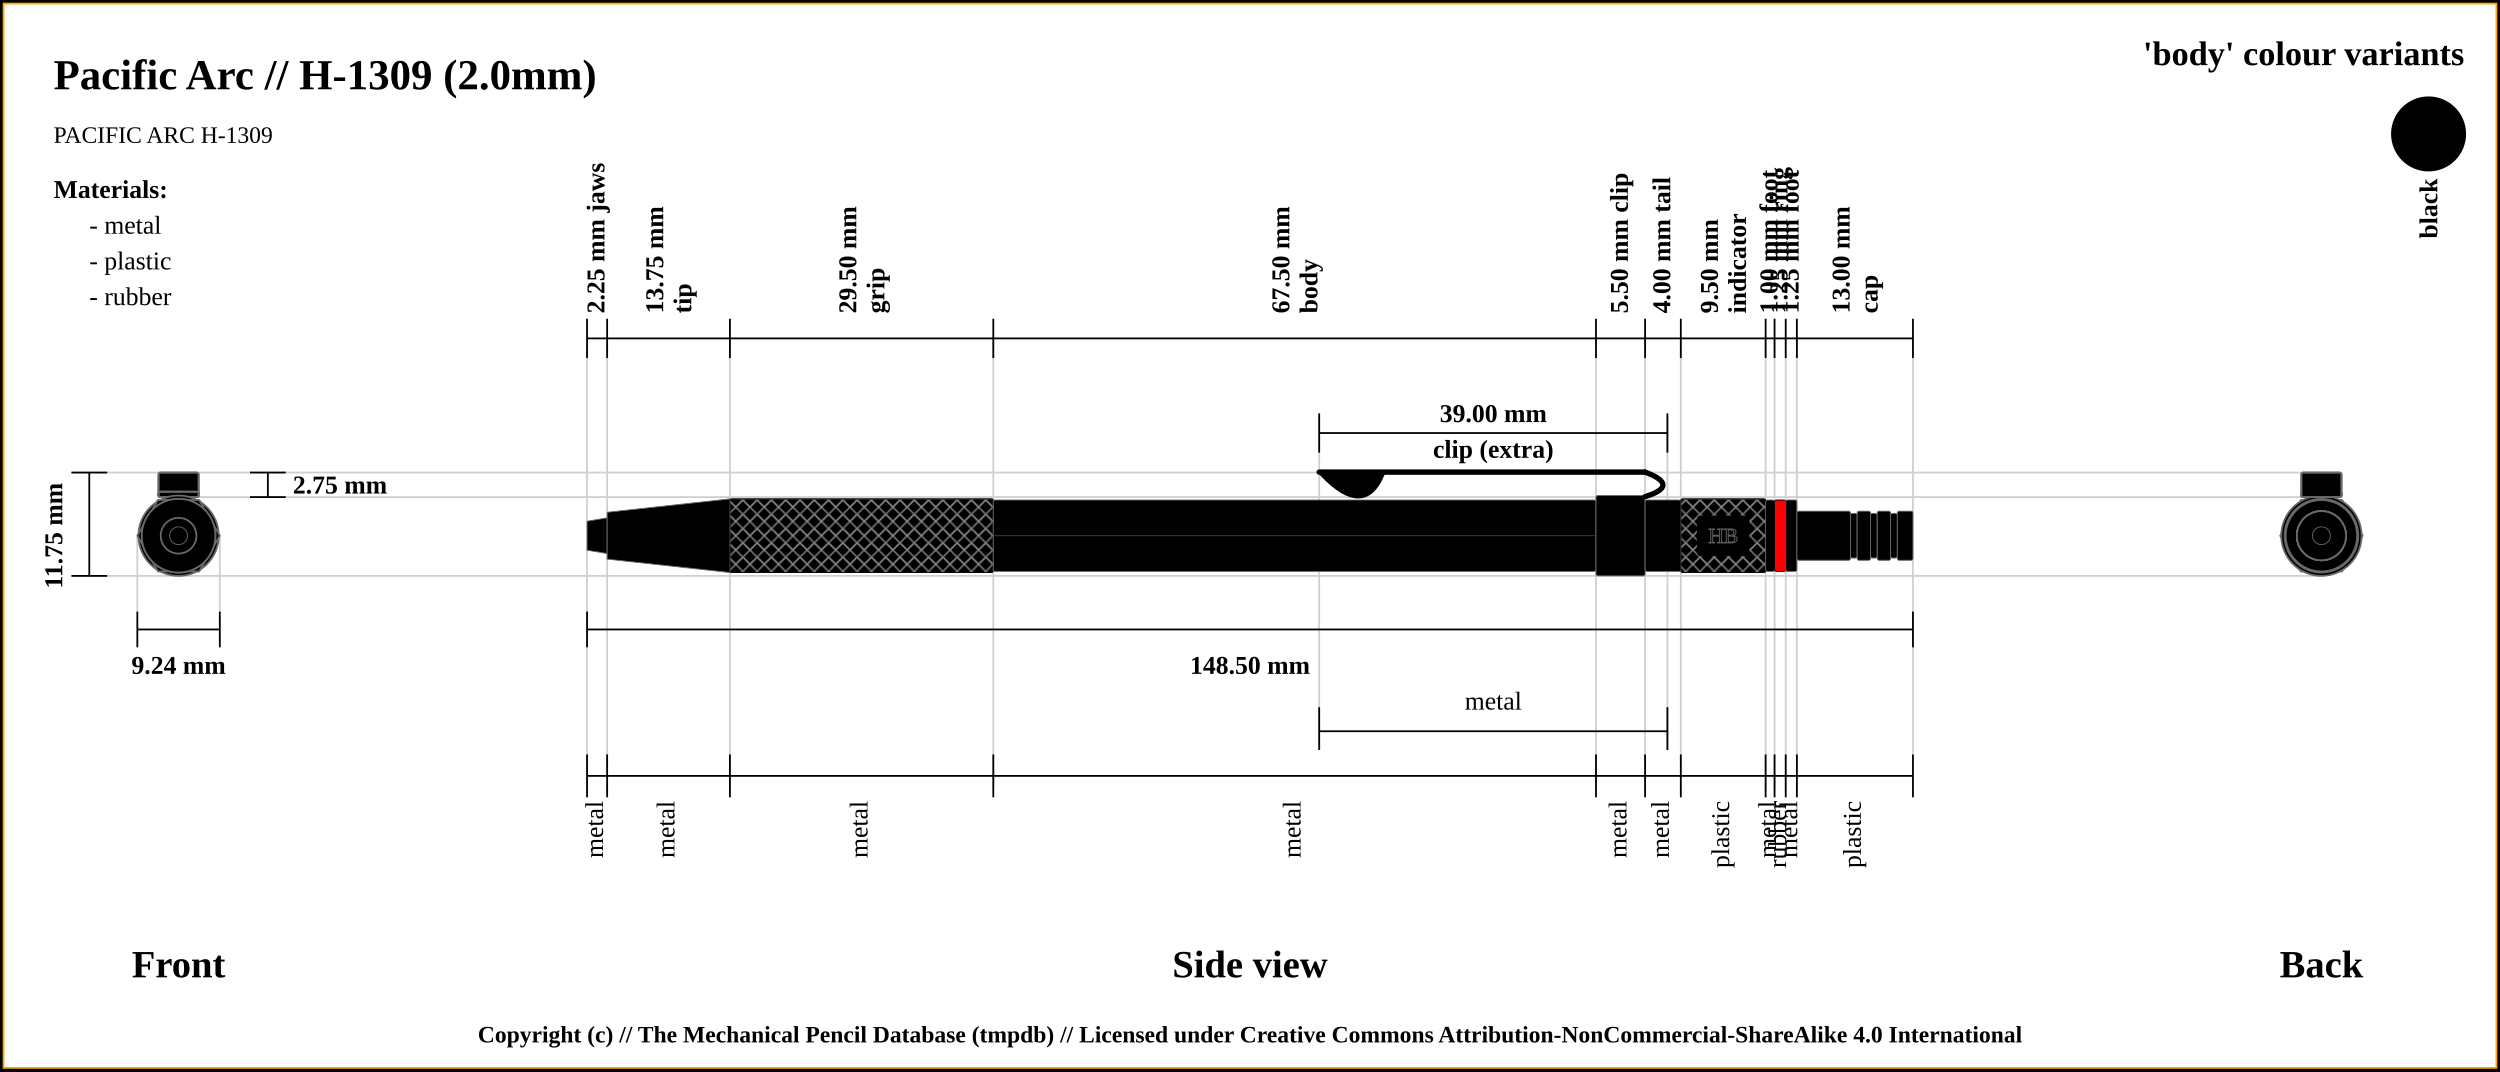
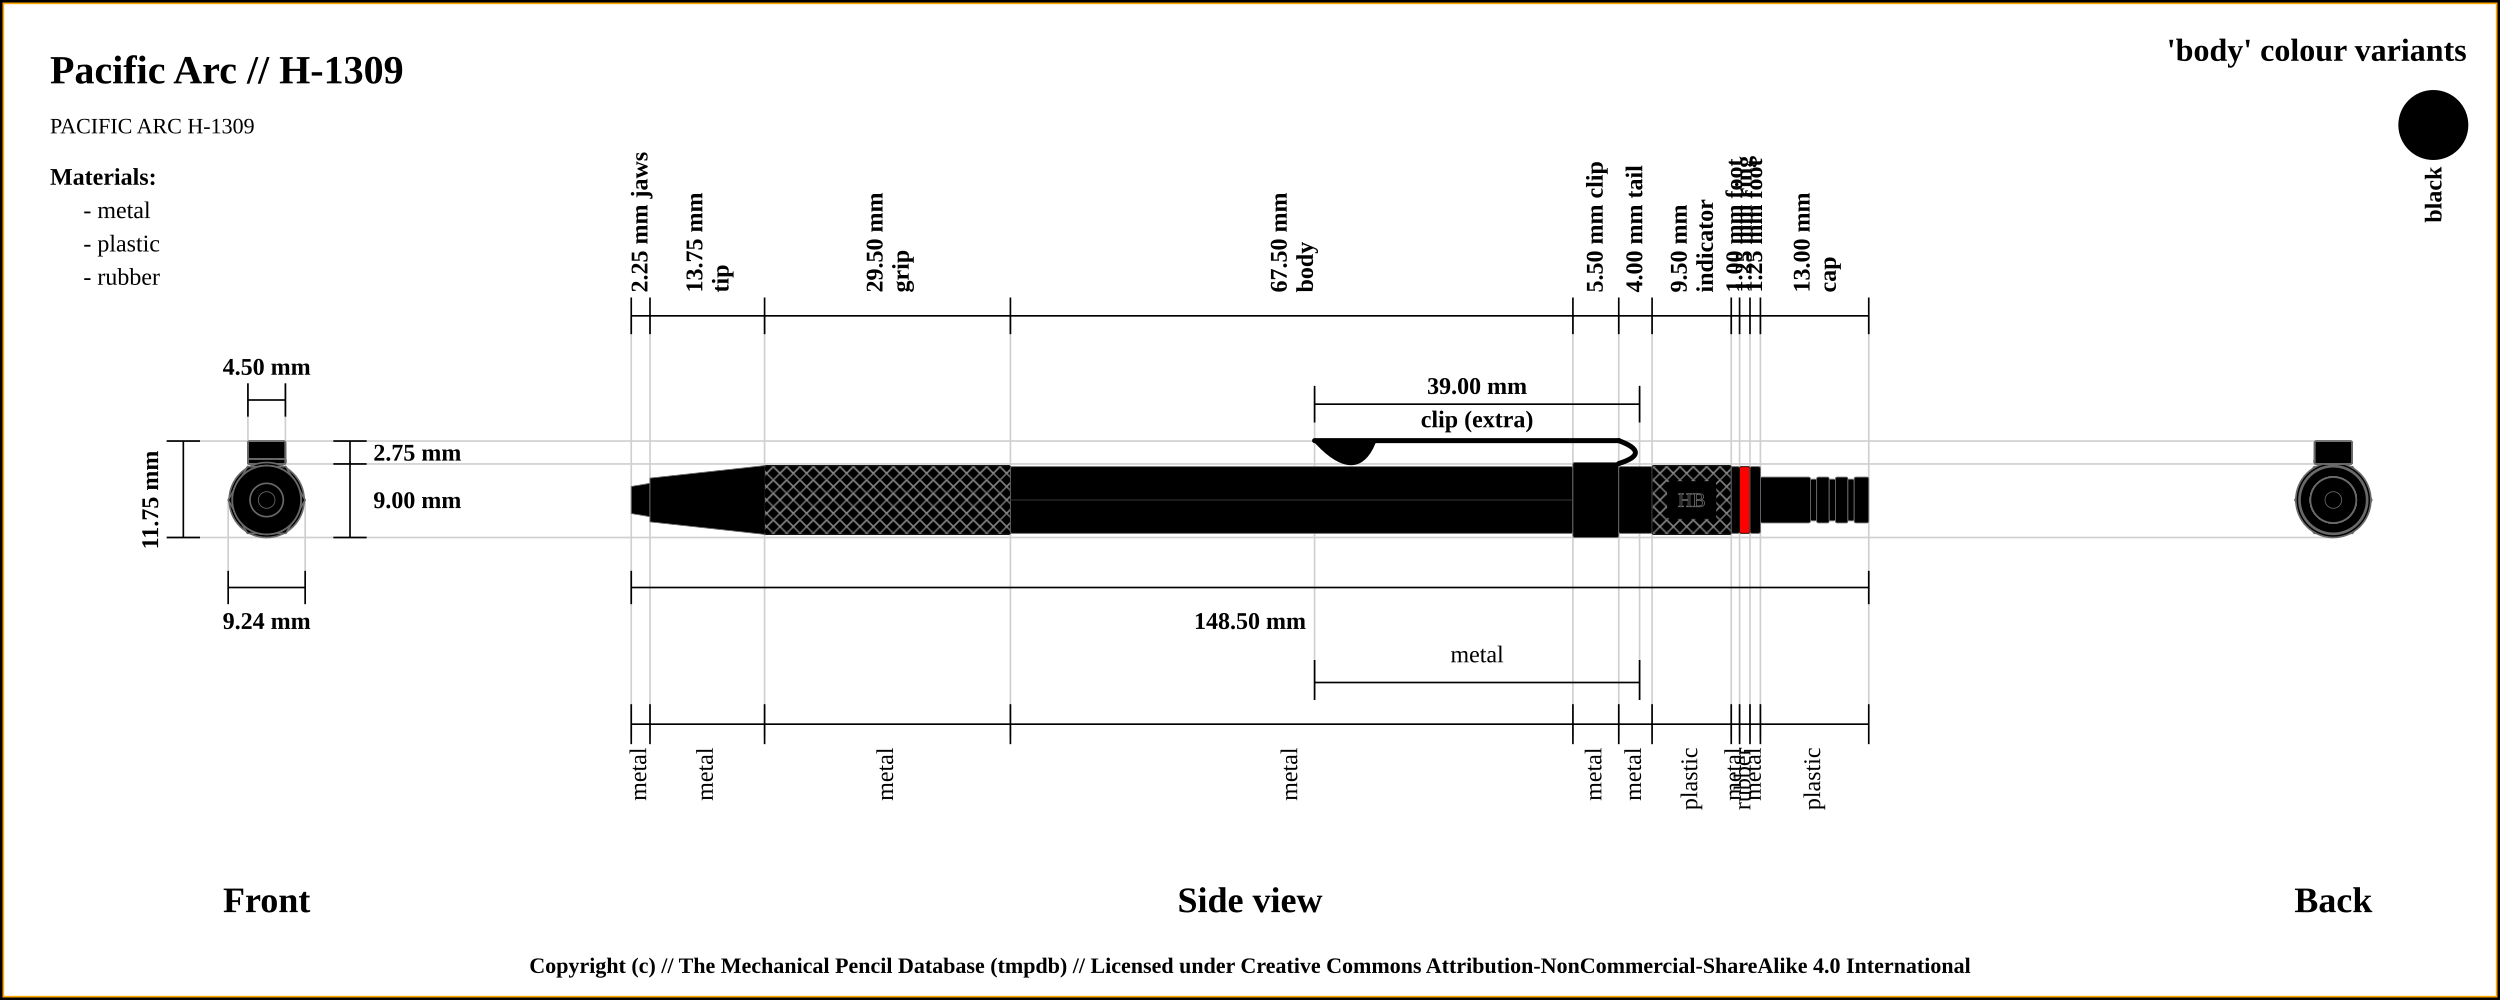
- <svg xmlns="http://www.w3.org/2000/svg" width="1400" height="600">
+ <svg xmlns="http://www.w3.org/2000/svg" width="1500" height="600">
  <pattern id="diagonalHatch" patternUnits="userSpaceOnUse" width="8" height="8">
    <rect width="6" height="6" fill="none" />
    <path stroke="dimgray" stroke-linecap="round" stroke-width="1" d="M 4,4 L 8,8" />
    <path stroke="dimgray" stroke-linecap="round" stroke-width="1" d="M 4,4 L 0,8" />
    <path stroke="gray" stroke-linecap="round" stroke-width="1" d="M 4,4 L 8,0" />
    <path stroke="gray" stroke-linecap="round" stroke-width="1" d="M 4,4 L 0,0" />
  </pattern>
-   <rect x="0" y="0" width="1400" height="600" fill="white" stroke="black" stroke-width="4" />
-   <rect x="2" y="2" width="1396" height="596" fill="white" stroke="orange" stroke-width="1" />
-   <text x="30" y="50" font-size="2.0em" font-weight="bold"> Pacific Arc // H-1309 (2.0mm)</text>
+   <rect x="0" y="0" width="1500" height="600" fill="white" stroke="black" stroke-width="4" />
+   <rect x="2" y="2" width="1496" height="596" fill="white" stroke="orange" stroke-width="1" />
+   <text x="30" y="50" font-size="2.0em" font-weight="bold"> Pacific Arc // H-1309 </text>
  <text x="30" y="80" font-size="1.1em"> PACIFIC ARC H-1309</text>
-   <line x1="40" y1="264.625" x2="1300" y2="264.625" stroke="#cfcfcf" stroke-width="1" />
-   <line x1="100" y1="278.375" x2="1300" y2="278.375" stroke="#cfcfcf" stroke-width="1" />
-   <line x1="1300" y1="277.5" x2="1300" y2="277.5" stroke="#cfcfcf" stroke-width="1" />
-   <line x1="40" y1="322.5" x2="1300" y2="322.5" stroke="#cfcfcf" stroke-width="1" />
-   <line x1="76.906" y1="342.5" x2="76.906" y2="300" stroke="#cfcfcf" stroke-width="1" />
-   <line x1="123.094" y1="342.5" x2="123.094" y2="300" stroke="#cfcfcf" stroke-width="1" />
-   <line x1="328.75" y1="189.5" x2="328.75" y2="442.5" stroke="#cfcfcf" stroke-width="1" />
-   <line x1="340" y1="189.5" x2="340" y2="442.5" stroke="#cfcfcf" stroke-width="1" />
-   <line x1="408.75" y1="189.5" x2="408.75" y2="442.5" stroke="#cfcfcf" stroke-width="1" />
-   <line x1="556.25" y1="189.5" x2="556.25" y2="442.5" stroke="#cfcfcf" stroke-width="1" />
-   <line x1="893.75" y1="189.5" x2="893.75" y2="442.5" stroke="#cfcfcf" stroke-width="1" />
-   <line x1="738.75" y1="233.5" x2="738.75" y2="420" stroke="#cfcfcf" stroke-width="1" />
-   <line x1="933.75" y1="233.5" x2="933.75" y2="420" stroke="#cfcfcf" stroke-width="1" />
-   <line x1="921.25" y1="189.5" x2="921.25" y2="442.5" stroke="#cfcfcf" stroke-width="1" />
-   <line x1="941.25" y1="189.5" x2="941.25" y2="442.5" stroke="#cfcfcf" stroke-width="1" />
-   <line x1="988.75" y1="189.5" x2="988.75" y2="442.5" stroke="#cfcfcf" stroke-width="1" />
-   <line x1="993.75" y1="189.5" x2="993.75" y2="442.5" stroke="#cfcfcf" stroke-width="1" />
-   <line x1="1000" y1="189.5" x2="1000" y2="442.5" stroke="#cfcfcf" stroke-width="1" />
-   <line x1="1006.25" y1="189.5" x2="1006.25" y2="442.5" stroke="#cfcfcf" stroke-width="1" />
-   <line x1="1071.25" y1="189.5" x2="1071.25" y2="422.5" stroke="#cfcfcf" stroke-width="1" />
-   <line x1="40" y1="264.625" x2="60" y2="264.625" stroke="black" stroke-width="1" />
-   <line x1="40" y1="322.5" x2="60" y2="322.5" stroke="black" stroke-width="1" />
-   <line x1="50" y1="264.625" x2="50" y2="322.5" stroke="black" stroke-width="1" />
-   <line x1="140" y1="264.625" x2="160" y2="264.625" stroke="black" stroke-width="1" />
-   <line x1="140" y1="278.375" x2="160" y2="278.375" stroke="black" stroke-width="1" />
-   <line x1="150" y1="264.625" x2="150" y2="278.375" stroke="black" stroke-width="1" />
-   <text x="164" y="271.5" font-size="1.2em" font-weight="bold" text-anchor="start" dominant-baseline="central">2.75 mm</text>
-   <text x="30" y="300" transform="rotate(-90, 30, 300)" font-size="1.2em" font-weight="bold" text-anchor="middle" dominant-baseline="central">11.75 mm</text>
-   <text x="100" y="540" font-size="1.8em" font-weight="bold" text-anchor="middle" dominant-baseline="central">Front</text>
-   <line x1="76.906" y1="352.5" x2="123.094" y2="352.5" stroke="black" stroke-width="1" />
-   <line x1="76.906" y1="342.5" x2="76.906" y2="362.5" stroke="black" stroke-width="1" />
-   <line x1="123.094" y1="342.5" x2="123.094" y2="362.5" stroke="black" stroke-width="1" />
-   <text x="100" y="372.5" font-size="1.2em" font-weight="bold" text-anchor="middle" dominant-baseline="central">9.24 mm</text>
-   <line x1="328.75" y1="200.5" x2="328.75" y2="178.5" stroke="black" stroke-width="1" />
-   <text x="334.375" y="175.5" transform="rotate(-90, 334.375, 175.5)" font-size="1.2em" font-weight="bold" dominant-baseline="middle">2.25 mm jaws</text>
-   <line x1="340" y1="200.5" x2="340" y2="178.5" stroke="black" stroke-width="1" />
-   <text x="371.375" y="175.5" transform="rotate(-90, 371.375, 175.5)" font-size="1.2em" font-weight="bold" dominant-baseline="auto">13.75 mm</text>
-   <text x="377.375" y="175.5" transform="rotate(-90, 377.375, 175.5)" font-size="1.2em" font-weight="bold" dominant-baseline="hanging">tip</text>
-   <line x1="408.75" y1="200.5" x2="408.75" y2="178.5" stroke="black" stroke-width="1" />
-   <text x="479.5" y="175.5" transform="rotate(-90, 479.5, 175.5)" font-size="1.2em" font-weight="bold" dominant-baseline="auto">29.50 mm</text>
-   <text x="485.5" y="175.5" transform="rotate(-90, 485.5, 175.5)" font-size="1.2em" font-weight="bold" dominant-baseline="hanging">grip</text>
-   <line x1="556.25" y1="200.5" x2="556.25" y2="178.5" stroke="black" stroke-width="1" />
-   <text x="722" y="175.5" transform="rotate(-90, 722, 175.5)" font-size="1.2em" font-weight="bold" dominant-baseline="auto">67.50 mm</text>
-   <text x="728" y="175.5" transform="rotate(-90, 728, 175.5)" font-size="1.2em" font-weight="bold" dominant-baseline="hanging">body</text>
-   <line x1="893.75" y1="200.5" x2="893.75" y2="178.5" stroke="black" stroke-width="1" />
-   <text x="907.5" y="175.5" transform="rotate(-90, 907.5, 175.5)" font-size="1.2em" font-weight="bold" dominant-baseline="middle">5.50 mm clip</text>
-   <line x1="738.75" y1="253.5" x2="738.75" y2="231.5" stroke="black" stroke-width="1" />
-   <line x1="738.75" y1="420" x2="738.75" y2="396" stroke="black" stroke-width="1" />
-   <line x1="933.75" y1="396" x2="933.75" y2="420" stroke="black" stroke-width="1" />
-   <line x1="933.75" y1="253.5" x2="933.75" y2="231.5" stroke="black" stroke-width="1" />
-   <line x1="738.75" y1="242.5" x2="933.75" y2="242.5" stroke="black" stroke-width="1" />
-   <line x1="738.75" y1="409.5" x2="933.75" y2="409.5" stroke="black" stroke-width="1" />
-   <text x="836.25" y="392.5" font-size="1.2em" text-anchor="middle" dominant-baseline="central">metal</text>
-   <text x="836.25" y="231.5" font-size="1.2em" font-weight="bold" text-anchor="middle" dominant-baseline="central">39.00 mm</text>
-   <text x="836.25" y="251.5" font-size="1.2em" font-weight="bold" text-anchor="middle" dominant-baseline="central">clip (extra)</text>
-   <line x1="921.25" y1="200.5" x2="921.25" y2="178.5" stroke="black" stroke-width="1" />
-   <text x="931.25" y="175.5" transform="rotate(-90, 931.25, 175.5)" font-size="1.2em" font-weight="bold" dominant-baseline="middle">4.00 mm tail</text>
-   <line x1="941.25" y1="200.5" x2="941.25" y2="178.5" stroke="black" stroke-width="1" />
-   <text x="962" y="175.5" transform="rotate(-90, 962, 175.5)" font-size="1.2em" font-weight="bold" dominant-baseline="auto">9.50 mm</text>
-   <text x="968" y="175.5" transform="rotate(-90, 968, 175.5)" font-size="1.2em" font-weight="bold" dominant-baseline="hanging">indicator</text>
-   <line x1="988.75" y1="200.5" x2="988.75" y2="178.5" stroke="black" stroke-width="1" />
-   <text x="991.25" y="175.5" transform="rotate(-90, 991.25, 175.5)" font-size="1.2em" font-weight="bold" dominant-baseline="middle">1.00 mm foot</text>
-   <line x1="993.75" y1="200.5" x2="993.75" y2="178.5" stroke="black" stroke-width="1" />
-   <text x="996.875" y="175.5" transform="rotate(-90, 996.875, 175.5)" font-size="1.2em" font-weight="bold" dominant-baseline="middle">1.25 mm ring</text>
-   <line x1="1000" y1="200.5" x2="1000" y2="178.5" stroke="black" stroke-width="1" />
-   <text x="1003.125" y="175.5" transform="rotate(-90, 1003.125, 175.5)" font-size="1.2em" font-weight="bold" dominant-baseline="middle">1.25 mm foot</text>
-   <line x1="1006.25" y1="200.5" x2="1006.25" y2="178.5" stroke="black" stroke-width="1" />
-   <text x="1035.75" y="175.5" transform="rotate(-90, 1035.75, 175.5)" font-size="1.2em" font-weight="bold" dominant-baseline="auto">13.00 mm</text>
-   <text x="1041.75" y="175.5" transform="rotate(-90, 1041.75, 175.5)" font-size="1.2em" font-weight="bold" dominant-baseline="hanging">cap</text>
-   <line x1="1071.25" y1="200.5" x2="1071.25" y2="178.5" stroke="black" stroke-width="1" />
-   <line x1="328.75" y1="189.5" x2="1071.25" y2="189.5" stroke="black" stroke-width="1" />
-   <line x1="328.75" y1="352.5" x2="1071.25" y2="352.5" stroke="black" stroke-width="1" />
-   <line x1="328.75" y1="342.5" x2="328.75" y2="362.5" stroke="black" stroke-width="1" />
-   <line x1="1071.25" y1="342.5" x2="1071.25" y2="362.5" stroke="black" stroke-width="1" />
-   <text x="700" y="372.5" font-size="1.2em" font-weight="bold" text-anchor="middle" dominant-baseline="central">148.50 mm</text>
-   <text x="700" y="540" font-size="1.8em" font-weight="bold" text-anchor="middle" dominant-baseline="central">Side view</text>
-   <text x="1300" y="540" font-size="1.8em" font-weight="bold" text-anchor="middle" dominant-baseline="central">Back</text>
-   <line x1="328.75" y1="422.5" x2="328.75" y2="446.5" stroke="black" stroke-width="1" />
-   <text x="334.375" y="448.5" transform="rotate(-90, 334.375, 448.5)" font-size="1.2em" text-anchor="end" dominant-baseline="middle">metal</text>
-   <line x1="340" y1="422.5" x2="340" y2="446.5" stroke="black" stroke-width="1" />
-   <text x="374.375" y="448.5" transform="rotate(-90, 374.375, 448.5)" font-size="1.2em" text-anchor="end" dominant-baseline="middle">metal</text>
-   <line x1="408.75" y1="422.5" x2="408.75" y2="446.5" stroke="black" stroke-width="1" />
-   <text x="482.5" y="448.5" transform="rotate(-90, 482.5, 448.5)" font-size="1.2em" text-anchor="end" dominant-baseline="middle">metal</text>
-   <line x1="556.25" y1="422.5" x2="556.25" y2="446.5" stroke="black" stroke-width="1" />
-   <text x="725" y="448.5" transform="rotate(-90, 725, 448.5)" font-size="1.2em" text-anchor="end" dominant-baseline="middle">metal</text>
-   <line x1="893.75" y1="422.5" x2="893.75" y2="446.5" stroke="black" stroke-width="1" />
-   <text x="907.5" y="448.5" transform="rotate(-90, 907.5, 448.5)" font-size="1.2em" text-anchor="end" dominant-baseline="middle">metal</text>
-   <line x1="921.25" y1="422.5" x2="921.25" y2="446.5" stroke="black" stroke-width="1" />
-   <text x="931.25" y="448.5" transform="rotate(-90, 931.25, 448.5)" font-size="1.2em" text-anchor="end" dominant-baseline="middle">metal</text>
-   <line x1="941.25" y1="422.5" x2="941.25" y2="446.5" stroke="black" stroke-width="1" />
-   <text x="965" y="448.5" transform="rotate(-90, 965, 448.5)" font-size="1.2em" text-anchor="end" dominant-baseline="middle">plastic</text>
-   <line x1="988.75" y1="422.5" x2="988.75" y2="446.5" stroke="black" stroke-width="1" />
-   <text x="991.25" y="448.5" transform="rotate(-90, 991.25, 448.5)" font-size="1.2em" text-anchor="end" dominant-baseline="middle">metal</text>
-   <line x1="993.75" y1="422.5" x2="993.75" y2="446.5" stroke="black" stroke-width="1" />
-   <text x="996.875" y="448.5" transform="rotate(-90, 996.875, 448.5)" font-size="1.2em" text-anchor="end" dominant-baseline="middle">rubber</text>
-   <line x1="1000" y1="422.5" x2="1000" y2="446.5" stroke="black" stroke-width="1" />
-   <text x="1003.125" y="448.5" transform="rotate(-90, 1003.125, 448.5)" font-size="1.2em" text-anchor="end" dominant-baseline="middle">metal</text>
-   <line x1="1006.25" y1="422.5" x2="1006.25" y2="446.5" stroke="black" stroke-width="1" />
-   <text x="1038.75" y="448.5" transform="rotate(-90, 1038.75, 448.5)" font-size="1.2em" text-anchor="end" dominant-baseline="middle">plastic</text>
-   <line x1="1071.25" y1="422.5" x2="1071.25" y2="446.5" stroke="black" stroke-width="1" />
-   <line x1="328.75" y1="434.5" x2="1071.25" y2="434.5" stroke="black" stroke-width="1" />
-   <circle r="10" cx="1300" cy="300" stroke="dimgray" stroke-width="1" fill="#000000" />
-   <circle r="8.125" cx="1300" cy="300" stroke="dimgray" stroke-width="1" fill="#000000" />
-   <circle r="20.625" cx="1300" cy="300" stroke="dimgray" stroke-width="1" fill="#000000" />
-   <circle r="13.125" cx="1300" cy="300" stroke="dimgray" stroke-width="1" fill="#000000" />
-   <circle r="20.625" cx="1300" cy="300" stroke="dimgray" stroke-width="1" fill="#000000" />
-   <polygon points="1288.453,280 1311.547,280 1323.094,300 1311.547,320 1288.453,320 1276.906,300 " stroke="dimgray" stroke-width="1" fill="#000000" />
-   <circle r="22.5" cx="1300" cy="300" stroke="dimgray" stroke-width="1" fill="#000000" />
-   <rect x="1288.75" y="275.375" width="22.5" height="3" rx="1" ry="1" stroke-width="1.0" stroke="dimgray" fill="#000000" />
-   <rect x="1288.75" y="275.375" width="22.5" height="3" rx="1" ry="1" stroke-width="1.0" stroke="dimgray" fill="none" />
-   <rect x="1288.75" y="275.375" width="22.5" height="3" rx="1" ry="1" stroke-width="1.0" stroke="dimgray" fill="#000000" />
-   <rect x="1288.75" y="275.375" width="22.5" height="3" rx="1" ry="1" stroke-width="1.0" stroke="dimgray" fill="none" />
-   <rect x="1288.75" y="264.625" width="22.5" height="13.75" rx="1" ry="1" stroke-width="1.0" stroke="dimgray" fill="#000000" />
-   <line x1="1288.75" x2="1311.25" y1="264.625" y2="264.625" stroke-width="0.25" stroke="#dfdfdf" />
-   <line x1="1288.75" x2="1311.25" y1="264.625" y2="264.625" stroke-width="0.25" stroke="#dfdfdf" />
-   <line x1="1288.75" x2="1311.25" y1="264.625" y2="264.625" stroke-width="0.25" stroke="#dfdfdf" />
-   <line x1="1288.75" x2="1311.25" y1="264.625" y2="264.625" stroke-width="0.25" stroke="#dfdfdf" />
-   <rect x="1288.75" y="264.625" width="22.5" height="13.75" rx="1" ry="1" stroke-width="1.0" stroke="dimgray" fill="none" />
-   <circle r="20" cx="1300" cy="300" stroke="dimgray" stroke-width="1" fill="#000000" />
-   <circle r="20.625" cx="1300" cy="300" stroke="dimgray" stroke-width="1" fill="#000000" />
-   <circle r="20" cx="1300" cy="300" stroke="dimgray" stroke-width="1" fill="#000000" />
-   <circle r="20" cx="1300" cy="300" stroke="dimgray" stroke-width="1" fill="red" />
-   <circle r="20" cx="1300" cy="300" stroke="dimgray" stroke-width="1" fill="#000000" />
-   <circle r="13.75" cx="1300" cy="300" stroke="dimgray" stroke-width="1" fill="#000000" />
-   <circle r="12.5" cx="1300" cy="300" stroke="dimgray" stroke-width="1" fill="#000000" />
-   <circle r="13.75" cx="1300" cy="300" stroke="dimgray" stroke-width="1" fill="#000000" />
-   <circle r="12.5" cx="1300" cy="300" stroke="dimgray" stroke-width="1" fill="#000000" />
-   <circle r="13.75" cx="1300" cy="300" stroke="dimgray" stroke-width="1" fill="#000000" />
-   <circle r="12.5" cx="1300" cy="300" stroke="dimgray" stroke-width="1" fill="#000000" />
-   <circle r="13.75" cx="1300" cy="300" stroke="dimgray" stroke-width="1" fill="#000000" />
-   <circle cx="1300" cy="300" r="5" stroke="dimgray" stroke-width="0.5" fill="black" />
-   <circle r="13.75" cx="100" cy="300" stroke="dimgray" stroke-width="1" fill="#000000" />
-   <circle r="12.5" cx="100" cy="300" stroke="dimgray" stroke-width="1" fill="#000000" />
-   <circle r="13.75" cx="100" cy="300" stroke="dimgray" stroke-width="1" fill="#000000" />
-   <circle r="12.5" cx="100" cy="300" stroke="dimgray" stroke-width="1" fill="#000000" />
-   <circle r="13.75" cx="100" cy="300" stroke="dimgray" stroke-width="1" fill="#000000" />
-   <circle r="12.5" cx="100" cy="300" stroke="dimgray" stroke-width="1" fill="#000000" />
-   <circle r="13.75" cx="100" cy="300" stroke="dimgray" stroke-width="1" fill="#000000" />
-   <circle r="20" cx="100" cy="300" stroke="dimgray" stroke-width="1" fill="#000000" />
-   <circle r="20" cx="100" cy="300" stroke="dimgray" stroke-width="1" fill="red" />
-   <circle r="20" cx="100" cy="300" stroke="dimgray" stroke-width="1" fill="#000000" />
-   <circle r="20.625" cx="100" cy="300" stroke="dimgray" stroke-width="1" fill="#000000" />
-   <circle r="20" cx="100" cy="300" stroke="dimgray" stroke-width="1" fill="#000000" />
-   <rect x="88.75" y="264.625" width="22.5" height="13.75" rx="1" ry="1" stroke-width="1.0" stroke="dimgray" fill="#000000" />
-   <line x1="88.75" x2="111.25" y1="264.625" y2="264.625" stroke-width="0.25" stroke="#dfdfdf" />
-   <line x1="88.75" x2="111.25" y1="264.625" y2="264.625" stroke-width="0.25" stroke="#dfdfdf" />
-   <line x1="88.75" x2="111.25" y1="264.625" y2="264.625" stroke-width="0.25" stroke="#dfdfdf" />
-   <line x1="88.75" x2="111.25" y1="264.625" y2="264.625" stroke-width="0.25" stroke="#dfdfdf" />
-   <rect x="88.75" y="264.625" width="22.5" height="13.75" rx="1" ry="1" stroke-width="1.0" stroke="dimgray" fill="none" />
-   <rect x="88.75" y="275.375" width="22.5" height="3" rx="1" ry="1" stroke-width="1.0" stroke="dimgray" fill="#000000" />
-   <rect x="88.75" y="275.375" width="22.5" height="3" rx="1" ry="1" stroke-width="1.0" stroke="dimgray" fill="none" />
-   <rect x="88.75" y="275.375" width="22.5" height="3" rx="1" ry="1" stroke-width="1.0" stroke="dimgray" fill="#000000" />
-   <rect x="88.75" y="275.375" width="22.5" height="3" rx="1" ry="1" stroke-width="1.0" stroke="dimgray" fill="none" />
-   <circle r="22.5" cx="100" cy="300" stroke="dimgray" stroke-width="1" fill="#000000" />
-   <polygon points="88.453,280 111.547,280 123.094,300 111.547,320 88.453,320 76.906,300 " stroke="dimgray" stroke-width="1" fill="#000000" />
-   <circle r="20.625" cx="100" cy="300" stroke="dimgray" stroke-width="1" fill="#000000" />
-   <circle r="13.125" cx="100" cy="300" stroke="dimgray" stroke-width="1" fill="#000000" />
-   <circle r="20.625" cx="100" cy="300" stroke="dimgray" stroke-width="1" fill="#000000" />
-   <circle r="8.125" cx="100" cy="300" stroke="dimgray" stroke-width="1" fill="#000000" />
-   <circle r="10" cx="100" cy="300" stroke="dimgray" stroke-width="1" fill="#000000" />
-   <circle cx="100" cy="300" r="5" stroke="dimgray" stroke-width="0.5" fill="black" />
-   <path d="M328.75 291.875 L340 290 L340 310 L328.75 308.125 Z" stroke-width="0.5" stroke="dimgray" fill="#000000" />
-   <path d="M340 286.875 L408.75 279.375 L408.75 320.625 L340 313.125 Z" stroke-width="0.5" stroke="dimgray" fill="#000000" />
-   <rect x="408.75" y="279.375" width="147.5" height="41.25" rx="1" ry="1" stroke-width="0.5" stroke="dimgray" fill="#000000" />
-   <rect x="408.75" y="279.375" width="147.5" height="41.25" rx="1" ry="1" stroke-width="0.5" stroke="black" fill="url(#diagonalHatch)" />
-   <rect x="556.25" y="280" width="337.5" height="40" rx="1" ry="1" stroke-width="0.5" stroke="dimgray" fill="#000000" />
-   <line x1="556.25" y1="300" x2="893.75" y2="300" stroke-width="1.5" stroke="black" fill="none" stroke-opacity="0.5" />
-   <line x1="556.25" y1="300" x2="893.75" y2="300" stroke-width="0.5" stroke="gray" fill="none" stroke-opacity="0.5" />
-   <rect x="893.75" y="277.5" width="27.5" height="45" rx="1" ry="1" stroke-width="0.5" stroke="dimgray" fill="#000000" />
-   <path d="M741 265.875 Q763.75 289.375 773.75 265.875 Z" stroke-width="3" stroke="black" fill="dimgray" stroke-linecap="round" />
-   <line x1="738.75" y1="264.375" x2="921.25" y2="264.375" stroke-width="3" stroke="black" fill="dimgray" stroke-linecap="round" />
- /&gt;<path d="M921.25 264.375 Q941.25 271.875 921.25 278.125" stroke-width="3" stroke="black" fill="none" stroke-linecap="round" />
-   <path d="M741 265.875 Q763.75 288.375 773.75 265.875 Z" stroke-width="2" stroke="#000000" fill="#000000" stroke-linecap="round" />
-   <line x1="738.75" y1="264.375" x2="921.25" y2="264.375" stroke-width="2" stroke="#000000" fill="#000000" stroke-linecap="round" />
- /&gt;<path d="M921.25 264.375 Q941.25 271.875 921.25 278.125" stroke-width="2" stroke="#000000" fill="none" stroke-linecap="round" />
-   <rect x="921.25" y="280" width="20" height="40" rx="1" ry="1" stroke-width="0.5" stroke="dimgray" fill="#000000" />
-   <rect x="941.25" y="279.375" width="47.5" height="41.25" rx="1" ry="1" stroke-width="0.5" stroke="dimgray" fill="#000000" />
-   <rect x="941.25" y="279.375" width="47.5" height="41.25" rx="1" ry="1" stroke-width="0.5" stroke="black" fill="url(#diagonalHatch)" />
-   <rect x="951.25" y="289.688" width="27.5" height="20.625" rx="1" ry="1" stroke-width="2" stroke="black" fill="#000000" />
-   <text x="965" y="300" text-anchor="middle" dominant-baseline="central">
+   <line x1="100" y1="264.625" x2="1400" y2="264.625" stroke="#cfcfcf" stroke-width="1" />
+   <line x1="160" y1="278.375" x2="1400" y2="278.375" stroke="#cfcfcf" stroke-width="1" />
+   <line x1="148.75" y1="230" x2="148.75" y2="300" stroke="#cfcfcf" stroke-width="1" />
+   <line x1="171.25" y1="230" x2="171.25" y2="300" stroke="#cfcfcf" stroke-width="1" />
+   <line x1="1400" y1="277.5" x2="1400" y2="277.5" stroke="#cfcfcf" stroke-width="1" />
+   <line x1="100" y1="322.5" x2="1400" y2="322.5" stroke="#cfcfcf" stroke-width="1" />
+   <line x1="136.906" y1="342.5" x2="136.906" y2="300" stroke="#cfcfcf" stroke-width="1" />
+   <line x1="183.094" y1="342.5" x2="183.094" y2="300" stroke="#cfcfcf" stroke-width="1" />
+   <line x1="378.75" y1="189.5" x2="378.75" y2="442.5" stroke="#cfcfcf" stroke-width="1" />
+   <line x1="390" y1="189.5" x2="390" y2="442.5" stroke="#cfcfcf" stroke-width="1" />
+   <line x1="458.75" y1="189.5" x2="458.75" y2="442.5" stroke="#cfcfcf" stroke-width="1" />
+   <line x1="606.25" y1="189.5" x2="606.25" y2="442.5" stroke="#cfcfcf" stroke-width="1" />
+   <line x1="943.75" y1="189.5" x2="943.75" y2="442.5" stroke="#cfcfcf" stroke-width="1" />
+   <line x1="788.75" y1="233.5" x2="788.75" y2="420" stroke="#cfcfcf" stroke-width="1" />
+   <line x1="983.75" y1="233.5" x2="983.75" y2="420" stroke="#cfcfcf" stroke-width="1" />
+   <line x1="971.25" y1="189.5" x2="971.25" y2="442.5" stroke="#cfcfcf" stroke-width="1" />
+   <line x1="991.25" y1="189.5" x2="991.25" y2="442.5" stroke="#cfcfcf" stroke-width="1" />
+   <line x1="1038.75" y1="189.5" x2="1038.75" y2="442.5" stroke="#cfcfcf" stroke-width="1" />
+   <line x1="1043.75" y1="189.5" x2="1043.75" y2="442.5" stroke="#cfcfcf" stroke-width="1" />
+   <line x1="1050" y1="189.5" x2="1050" y2="442.5" stroke="#cfcfcf" stroke-width="1" />
+   <line x1="1056.25" y1="189.5" x2="1056.25" y2="442.5" stroke="#cfcfcf" stroke-width="1" />
+   <line x1="1121.25" y1="189.5" x2="1121.25" y2="422.5" stroke="#cfcfcf" stroke-width="1" />
+   <line x1="100" y1="264.625" x2="120" y2="264.625" stroke="black" stroke-width="1" />
+   <line x1="148.75" y1="230" x2="148.75" y2="250" stroke="black" stroke-width="1" />
+   <line x1="171.25" y1="230" x2="171.25" y2="250" stroke="black" stroke-width="1" />
+   <line x1="148.75" y1="240" x2="171.25" y2="240" stroke="black" stroke-width="1" />
+   <text x="160" y="220" font-size="1.2em" font-weight="bold" text-anchor="middle" dominant-baseline="central">4.50 mm</text>
+   <line x1="100" y1="322.5" x2="120" y2="322.5" stroke="black" stroke-width="1" />
+   <line x1="110" y1="264.625" x2="110" y2="322.5" stroke="black" stroke-width="1" />
+   <line x1="200" y1="264.625" x2="220" y2="264.625" stroke="black" stroke-width="1" />
+   <line x1="200" y1="278.375" x2="220" y2="278.375" stroke="black" stroke-width="1" />
+   <line x1="210" y1="264.625" x2="210" y2="278.375" stroke="black" stroke-width="1" />
+   <text x="224" y="271.5" font-size="1.2em" font-weight="bold" text-anchor="start" dominant-baseline="central">2.75 mm</text>
+   <line x1="200" y1="322.5" x2="220" y2="322.5" stroke="black" stroke-width="1" />
+   <line x1="210" y1="322.5" x2="210" y2="277.5" stroke="black" stroke-width="1" />
+   <text x="224" y="300" font-size="1.2em" font-weight="bold" text-anchor="start" dominant-baseline="central">9.00 mm</text>
+   <text x="90" y="300" transform="rotate(-90, 90, 300)" font-size="1.2em" font-weight="bold" text-anchor="middle" dominant-baseline="central">11.75 mm</text>
+   <text x="160" y="540" font-size="1.8em" font-weight="bold" text-anchor="middle" dominant-baseline="central">Front</text>
+   <line x1="136.906" y1="352.5" x2="183.094" y2="352.5" stroke="black" stroke-width="1" />
+   <line x1="136.906" y1="342.5" x2="136.906" y2="362.5" stroke="black" stroke-width="1" />
+   <line x1="183.094" y1="342.5" x2="183.094" y2="362.5" stroke="black" stroke-width="1" />
+   <text x="160" y="372.5" font-size="1.2em" font-weight="bold" text-anchor="middle" dominant-baseline="central">9.24 mm</text>
+   <line x1="378.75" y1="200.5" x2="378.75" y2="178.5" stroke="black" stroke-width="1" />
+   <text x="384.375" y="175.5" transform="rotate(-90, 384.375, 175.5)" font-size="1.2em" font-weight="bold" dominant-baseline="middle">2.25 mm jaws</text>
+   <line x1="390" y1="200.5" x2="390" y2="178.5" stroke="black" stroke-width="1" />
+   <text x="421.375" y="175.5" transform="rotate(-90, 421.375, 175.5)" font-size="1.2em" font-weight="bold" dominant-baseline="auto">13.75 mm</text>
+   <text x="427.375" y="175.5" transform="rotate(-90, 427.375, 175.5)" font-size="1.2em" font-weight="bold" dominant-baseline="hanging">tip</text>
+   <line x1="458.75" y1="200.5" x2="458.75" y2="178.5" stroke="black" stroke-width="1" />
+   <text x="529.5" y="175.5" transform="rotate(-90, 529.5, 175.5)" font-size="1.2em" font-weight="bold" dominant-baseline="auto">29.50 mm</text>
+   <text x="535.5" y="175.5" transform="rotate(-90, 535.5, 175.5)" font-size="1.2em" font-weight="bold" dominant-baseline="hanging">grip</text>
+   <line x1="606.25" y1="200.5" x2="606.25" y2="178.5" stroke="black" stroke-width="1" />
+   <text x="772" y="175.5" transform="rotate(-90, 772, 175.5)" font-size="1.2em" font-weight="bold" dominant-baseline="auto">67.50 mm</text>
+   <text x="778" y="175.5" transform="rotate(-90, 778, 175.5)" font-size="1.2em" font-weight="bold" dominant-baseline="hanging">body</text>
+   <line x1="943.75" y1="200.5" x2="943.75" y2="178.5" stroke="black" stroke-width="1" />
+   <text x="957.5" y="175.5" transform="rotate(-90, 957.5, 175.5)" font-size="1.2em" font-weight="bold" dominant-baseline="middle">5.50 mm clip</text>
+   <line x1="788.75" y1="253.5" x2="788.75" y2="231.5" stroke="black" stroke-width="1" />
+   <line x1="788.75" y1="420" x2="788.75" y2="396" stroke="black" stroke-width="1" />
+   <line x1="983.75" y1="396" x2="983.75" y2="420" stroke="black" stroke-width="1" />
+   <line x1="983.75" y1="253.5" x2="983.75" y2="231.5" stroke="black" stroke-width="1" />
+   <line x1="788.75" y1="242.5" x2="983.75" y2="242.5" stroke="black" stroke-width="1" />
+   <line x1="788.75" y1="409.5" x2="983.75" y2="409.5" stroke="black" stroke-width="1" />
+   <text x="886.25" y="392.5" font-size="1.2em" text-anchor="middle" dominant-baseline="central">metal</text>
+   <text x="886.25" y="231.5" font-size="1.2em" font-weight="bold" text-anchor="middle" dominant-baseline="central">39.00 mm</text>
+   <text x="886.25" y="251.5" font-size="1.2em" font-weight="bold" text-anchor="middle" dominant-baseline="central">clip (extra)</text>
+   <line x1="971.25" y1="200.5" x2="971.25" y2="178.5" stroke="black" stroke-width="1" />
+   <text x="981.25" y="175.5" transform="rotate(-90, 981.25, 175.5)" font-size="1.2em" font-weight="bold" dominant-baseline="middle">4.00 mm tail</text>
+   <line x1="991.25" y1="200.5" x2="991.25" y2="178.5" stroke="black" stroke-width="1" />
+   <text x="1012" y="175.5" transform="rotate(-90, 1012, 175.5)" font-size="1.2em" font-weight="bold" dominant-baseline="auto">9.50 mm</text>
+   <text x="1018" y="175.5" transform="rotate(-90, 1018, 175.5)" font-size="1.2em" font-weight="bold" dominant-baseline="hanging">indicator</text>
+   <line x1="1038.75" y1="200.5" x2="1038.75" y2="178.5" stroke="black" stroke-width="1" />
+   <text x="1041.25" y="175.5" transform="rotate(-90, 1041.25, 175.5)" font-size="1.2em" font-weight="bold" dominant-baseline="middle">1.00 mm foot</text>
+   <line x1="1043.75" y1="200.5" x2="1043.75" y2="178.5" stroke="black" stroke-width="1" />
+   <text x="1046.875" y="175.5" transform="rotate(-90, 1046.875, 175.5)" font-size="1.2em" font-weight="bold" dominant-baseline="middle">1.25 mm ring</text>
+   <line x1="1050" y1="200.5" x2="1050" y2="178.5" stroke="black" stroke-width="1" />
+   <text x="1053.125" y="175.5" transform="rotate(-90, 1053.125, 175.5)" font-size="1.2em" font-weight="bold" dominant-baseline="middle">1.25 mm foot</text>
+   <line x1="1056.25" y1="200.5" x2="1056.25" y2="178.5" stroke="black" stroke-width="1" />
+   <text x="1085.75" y="175.5" transform="rotate(-90, 1085.75, 175.5)" font-size="1.2em" font-weight="bold" dominant-baseline="auto">13.00 mm</text>
+   <text x="1091.75" y="175.5" transform="rotate(-90, 1091.75, 175.5)" font-size="1.2em" font-weight="bold" dominant-baseline="hanging">cap</text>
+   <line x1="1121.25" y1="200.5" x2="1121.25" y2="178.5" stroke="black" stroke-width="1" />
+   <line x1="378.75" y1="189.5" x2="1121.25" y2="189.5" stroke="black" stroke-width="1" />
+   <line x1="378.75" y1="352.5" x2="1121.25" y2="352.5" stroke="black" stroke-width="1" />
+   <line x1="378.75" y1="342.5" x2="378.75" y2="362.5" stroke="black" stroke-width="1" />
+   <line x1="1121.25" y1="342.5" x2="1121.25" y2="362.5" stroke="black" stroke-width="1" />
+   <text x="750" y="372.5" font-size="1.2em" font-weight="bold" text-anchor="middle" dominant-baseline="central">148.50 mm</text>
+   <text x="750" y="540" font-size="1.8em" font-weight="bold" text-anchor="middle" dominant-baseline="central">Side view</text>
+   <text x="1400" y="540" font-size="1.8em" font-weight="bold" text-anchor="middle" dominant-baseline="central">Back</text>
+   <line x1="378.75" y1="422.5" x2="378.75" y2="446.5" stroke="black" stroke-width="1" />
+   <text x="384.375" y="448.5" transform="rotate(-90, 384.375, 448.5)" font-size="1.2em" text-anchor="end" dominant-baseline="middle">metal</text>
+   <line x1="390" y1="422.5" x2="390" y2="446.5" stroke="black" stroke-width="1" />
+   <text x="424.375" y="448.5" transform="rotate(-90, 424.375, 448.5)" font-size="1.2em" text-anchor="end" dominant-baseline="middle">metal</text>
+   <line x1="458.75" y1="422.5" x2="458.75" y2="446.5" stroke="black" stroke-width="1" />
+   <text x="532.5" y="448.5" transform="rotate(-90, 532.5, 448.5)" font-size="1.2em" text-anchor="end" dominant-baseline="middle">metal</text>
+   <line x1="606.25" y1="422.5" x2="606.25" y2="446.5" stroke="black" stroke-width="1" />
+   <text x="775" y="448.5" transform="rotate(-90, 775, 448.5)" font-size="1.2em" text-anchor="end" dominant-baseline="middle">metal</text>
+   <line x1="943.75" y1="422.5" x2="943.75" y2="446.5" stroke="black" stroke-width="1" />
+   <text x="957.5" y="448.5" transform="rotate(-90, 957.5, 448.5)" font-size="1.2em" text-anchor="end" dominant-baseline="middle">metal</text>
+   <line x1="971.25" y1="422.5" x2="971.25" y2="446.5" stroke="black" stroke-width="1" />
+   <text x="981.25" y="448.5" transform="rotate(-90, 981.25, 448.5)" font-size="1.2em" text-anchor="end" dominant-baseline="middle">metal</text>
+   <line x1="991.25" y1="422.5" x2="991.25" y2="446.5" stroke="black" stroke-width="1" />
+   <text x="1015" y="448.5" transform="rotate(-90, 1015, 448.5)" font-size="1.2em" text-anchor="end" dominant-baseline="middle">plastic</text>
+   <line x1="1038.75" y1="422.5" x2="1038.75" y2="446.5" stroke="black" stroke-width="1" />
+   <text x="1041.25" y="448.5" transform="rotate(-90, 1041.25, 448.5)" font-size="1.2em" text-anchor="end" dominant-baseline="middle">metal</text>
+   <line x1="1043.75" y1="422.5" x2="1043.75" y2="446.5" stroke="black" stroke-width="1" />
+   <text x="1046.875" y="448.5" transform="rotate(-90, 1046.875, 448.5)" font-size="1.2em" text-anchor="end" dominant-baseline="middle">rubber</text>
+   <line x1="1050" y1="422.5" x2="1050" y2="446.5" stroke="black" stroke-width="1" />
+   <text x="1053.125" y="448.5" transform="rotate(-90, 1053.125, 448.5)" font-size="1.2em" text-anchor="end" dominant-baseline="middle">metal</text>
+   <line x1="1056.25" y1="422.5" x2="1056.25" y2="446.5" stroke="black" stroke-width="1" />
+   <text x="1088.75" y="448.5" transform="rotate(-90, 1088.75, 448.5)" font-size="1.2em" text-anchor="end" dominant-baseline="middle">plastic</text>
+   <line x1="1121.25" y1="422.5" x2="1121.25" y2="446.5" stroke="black" stroke-width="1" />
+   <line x1="378.75" y1="434.5" x2="1121.25" y2="434.5" stroke="black" stroke-width="1" />
+   <circle r="10" cx="1400" cy="300" stroke="dimgray" stroke-width="1" fill="#000000" />
+   <circle r="8.125" cx="1400" cy="300" stroke="dimgray" stroke-width="1" fill="#000000" />
+   <circle r="20.625" cx="1400" cy="300" stroke="dimgray" stroke-width="1" fill="#000000" />
+   <circle r="13.125" cx="1400" cy="300" stroke="dimgray" stroke-width="1" fill="#000000" />
+   <circle r="20.625" cx="1400" cy="300" stroke="dimgray" stroke-width="1" fill="#000000" />
+   <polygon points="1388.453,280 1411.547,280 1423.094,300 1411.547,320 1388.453,320 1376.906,300 " stroke="dimgray" stroke-width="1" fill="#000000" />
+   <circle r="22.5" cx="1400" cy="300" stroke="dimgray" stroke-width="1" fill="#000000" />
+   <rect x="1388.75" y="275.375" width="22.5" height="3" rx="1" ry="1" stroke-width="1.0" stroke="dimgray" fill="#000000" />
+   <rect x="1388.75" y="275.375" width="22.5" height="3" rx="1" ry="1" stroke-width="1.0" stroke="dimgray" fill="none" />
+   <rect x="1388.75" y="275.375" width="22.5" height="3" rx="1" ry="1" stroke-width="1.0" stroke="dimgray" fill="#000000" />
+   <rect x="1388.75" y="275.375" width="22.5" height="3" rx="1" ry="1" stroke-width="1.0" stroke="dimgray" fill="none" />
+   <rect x="1388.75" y="264.625" width="22.5" height="13.75" rx="1" ry="1" stroke-width="1.0" stroke="dimgray" fill="#000000" />
+   <line x1="1388.75" x2="1411.25" y1="264.625" y2="264.625" stroke-width="0.25" stroke="#dfdfdf" />
+   <line x1="1388.75" x2="1411.25" y1="264.625" y2="264.625" stroke-width="0.25" stroke="#dfdfdf" />
+   <line x1="1388.75" x2="1411.25" y1="264.625" y2="264.625" stroke-width="0.25" stroke="#dfdfdf" />
+   <line x1="1388.75" x2="1411.25" y1="264.625" y2="264.625" stroke-width="0.25" stroke="#dfdfdf" />
+   <rect x="1388.75" y="264.625" width="22.5" height="13.75" rx="1" ry="1" stroke-width="1.0" stroke="dimgray" fill="none" />
+   <circle r="20" cx="1400" cy="300" stroke="dimgray" stroke-width="1" fill="#000000" />
+   <circle r="20.625" cx="1400" cy="300" stroke="dimgray" stroke-width="1" fill="#000000" />
+   <circle r="20" cx="1400" cy="300" stroke="dimgray" stroke-width="1" fill="#000000" />
+   <circle r="20" cx="1400" cy="300" stroke="dimgray" stroke-width="1" fill="red" />
+   <circle r="20" cx="1400" cy="300" stroke="dimgray" stroke-width="1" fill="#000000" />
+   <circle r="13.75" cx="1400" cy="300" stroke="dimgray" stroke-width="1" fill="#000000" />
+   <circle r="12.5" cx="1400" cy="300" stroke="dimgray" stroke-width="1" fill="#000000" />
+   <circle r="13.75" cx="1400" cy="300" stroke="dimgray" stroke-width="1" fill="#000000" />
+   <circle r="12.5" cx="1400" cy="300" stroke="dimgray" stroke-width="1" fill="#000000" />
+   <circle r="13.75" cx="1400" cy="300" stroke="dimgray" stroke-width="1" fill="#000000" />
+   <circle r="12.5" cx="1400" cy="300" stroke="dimgray" stroke-width="1" fill="#000000" />
+   <circle r="13.75" cx="1400" cy="300" stroke="dimgray" stroke-width="1" fill="#000000" />
+   <circle cx="1400" cy="300" r="5" stroke="dimgray" stroke-width="0.5" fill="black" />
+   <circle r="13.75" cx="160" cy="300" stroke="dimgray" stroke-width="1" fill="#000000" />
+   <circle r="12.5" cx="160" cy="300" stroke="dimgray" stroke-width="1" fill="#000000" />
+   <circle r="13.75" cx="160" cy="300" stroke="dimgray" stroke-width="1" fill="#000000" />
+   <circle r="12.5" cx="160" cy="300" stroke="dimgray" stroke-width="1" fill="#000000" />
+   <circle r="13.75" cx="160" cy="300" stroke="dimgray" stroke-width="1" fill="#000000" />
+   <circle r="12.5" cx="160" cy="300" stroke="dimgray" stroke-width="1" fill="#000000" />
+   <circle r="13.75" cx="160" cy="300" stroke="dimgray" stroke-width="1" fill="#000000" />
+   <circle r="20" cx="160" cy="300" stroke="dimgray" stroke-width="1" fill="#000000" />
+   <circle r="20" cx="160" cy="300" stroke="dimgray" stroke-width="1" fill="red" />
+   <circle r="20" cx="160" cy="300" stroke="dimgray" stroke-width="1" fill="#000000" />
+   <circle r="20.625" cx="160" cy="300" stroke="dimgray" stroke-width="1" fill="#000000" />
+   <circle r="20" cx="160" cy="300" stroke="dimgray" stroke-width="1" fill="#000000" />
+   <rect x="148.75" y="264.625" width="22.5" height="13.75" rx="1" ry="1" stroke-width="1.0" stroke="dimgray" fill="#000000" />
+   <line x1="148.75" x2="171.25" y1="264.625" y2="264.625" stroke-width="0.25" stroke="#dfdfdf" />
+   <line x1="148.75" x2="171.25" y1="264.625" y2="264.625" stroke-width="0.25" stroke="#dfdfdf" />
+   <line x1="148.75" x2="171.25" y1="264.625" y2="264.625" stroke-width="0.25" stroke="#dfdfdf" />
+   <line x1="148.75" x2="171.25" y1="264.625" y2="264.625" stroke-width="0.25" stroke="#dfdfdf" />
+   <rect x="148.75" y="264.625" width="22.5" height="13.75" rx="1" ry="1" stroke-width="1.0" stroke="dimgray" fill="none" />
+   <rect x="148.75" y="275.375" width="22.5" height="3" rx="1" ry="1" stroke-width="1.0" stroke="dimgray" fill="#000000" />
+   <rect x="148.75" y="275.375" width="22.5" height="3" rx="1" ry="1" stroke-width="1.0" stroke="dimgray" fill="none" />
+   <rect x="148.75" y="275.375" width="22.5" height="3" rx="1" ry="1" stroke-width="1.0" stroke="dimgray" fill="#000000" />
+   <rect x="148.75" y="275.375" width="22.5" height="3" rx="1" ry="1" stroke-width="1.0" stroke="dimgray" fill="none" />
+   <circle r="22.5" cx="160" cy="300" stroke="dimgray" stroke-width="1" fill="#000000" />
+   <polygon points="148.453,280 171.547,280 183.094,300 171.547,320 148.453,320 136.906,300 " stroke="dimgray" stroke-width="1" fill="#000000" />
+   <circle r="20.625" cx="160" cy="300" stroke="dimgray" stroke-width="1" fill="#000000" />
+   <circle r="13.125" cx="160" cy="300" stroke="dimgray" stroke-width="1" fill="#000000" />
+   <circle r="20.625" cx="160" cy="300" stroke="dimgray" stroke-width="1" fill="#000000" />
+   <circle r="8.125" cx="160" cy="300" stroke="dimgray" stroke-width="1" fill="#000000" />
+   <circle r="10" cx="160" cy="300" stroke="dimgray" stroke-width="1" fill="#000000" />
+   <circle cx="160" cy="300" r="5" stroke="dimgray" stroke-width="0.5" fill="black" />
+   <path d="M378.75 291.875 L390 290 L390 310 L378.75 308.125 Z" stroke-width="0.5" stroke="dimgray" fill="#000000" />
+   <path d="M390 286.875 L458.75 279.375 L458.75 320.625 L390 313.125 Z" stroke-width="0.5" stroke="dimgray" fill="#000000" />
+   <rect x="458.75" y="279.375" width="147.5" height="41.25" rx="1" ry="1" stroke-width="0.5" stroke="dimgray" fill="#000000" />
+   <rect x="458.75" y="279.375" width="147.5" height="41.25" rx="1" ry="1" stroke-width="0.5" stroke="black" fill="url(#diagonalHatch)" />
+   <rect x="606.25" y="280" width="337.5" height="40" rx="1" ry="1" stroke-width="0.5" stroke="dimgray" fill="#000000" />
+   <line x1="606.25" y1="300" x2="943.75" y2="300" stroke-width="1.5" stroke="black" fill="none" stroke-opacity="0.5" />
+   <line x1="606.25" y1="300" x2="943.75" y2="300" stroke-width="0.5" stroke="gray" fill="none" stroke-opacity="0.5" />
+   <rect x="943.75" y="277.5" width="27.5" height="45" rx="1" ry="1" stroke-width="0.5" stroke="dimgray" fill="#000000" />
+   <path d="M791 265.875 Q813.75 289.375 823.75 265.875 Z" stroke-width="3" stroke="black" fill="dimgray" stroke-linecap="round" />
+   <line x1="788.75" y1="264.375" x2="971.25" y2="264.375" stroke-width="3" stroke="black" fill="dimgray" stroke-linecap="round" />
+ /&gt;<path d="M971.25 264.375 Q991.25 271.875 971.25 278.125" stroke-width="3" stroke="black" fill="none" stroke-linecap="round" />
+   <path d="M791 265.875 Q813.75 288.375 823.75 265.875 Z" stroke-width="2" stroke="#000000" fill="#000000" stroke-linecap="round" />
+   <line x1="788.75" y1="264.375" x2="971.25" y2="264.375" stroke-width="2" stroke="#000000" fill="#000000" stroke-linecap="round" />
+ /&gt;<path d="M971.25 264.375 Q991.25 271.875 971.25 278.125" stroke-width="2" stroke="#000000" fill="none" stroke-linecap="round" />
+   <rect x="971.25" y="280" width="20" height="40" rx="1" ry="1" stroke-width="0.5" stroke="dimgray" fill="#000000" />
+   <rect x="991.25" y="279.375" width="47.5" height="41.25" rx="1" ry="1" stroke-width="0.5" stroke="dimgray" fill="#000000" />
+   <rect x="991.25" y="279.375" width="47.5" height="41.25" rx="1" ry="1" stroke-width="0.5" stroke="black" fill="url(#diagonalHatch)" />
+   <rect x="1001.25" y="289.688" width="27.5" height="20.625" rx="1" ry="1" stroke-width="2" stroke="black" fill="#000000" />
+   <text x="1015" y="300" text-anchor="middle" dominant-baseline="central">
    <tspan stroke="dimgray" stroke-width="0.5" fill="black" textLength="{this.width * 5 - 24}"> HB</tspan>
  </text>
-   <rect x="988.75" y="280" width="5" height="40" rx="1" ry="1" stroke-width="0.5" stroke="dimgray" fill="#000000" />
-   <rect x="993.75" y="280" width="6.25" height="40" rx="1" ry="1" stroke-width="0.5" stroke="black" fill="red" />
-   <rect x="1000" y="280" width="6.25" height="40" rx="1" ry="1" stroke-width="0.5" stroke="dimgray" fill="#000000" />
-   <rect x="1006.25" y="286.25" width="30" height="27.5" rx="1" ry="1" stroke-width="0.5" stroke="dimgray" fill="#000000" />
-   <rect x="1036.25" y="287.5" width="3.75" height="25" rx="1" ry="1" stroke-width="0.5" stroke="dimgray" fill="#000000" />
-   <rect x="1040" y="286.25" width="7.5" height="27.5" rx="1" ry="1" stroke-width="0.5" stroke="dimgray" fill="#000000" />
-   <rect x="1047.5" y="287.5" width="3.75" height="25" rx="1" ry="1" stroke-width="0.5" stroke="dimgray" fill="#000000" />
-   <rect x="1051.25" y="286.25" width="7.5" height="27.5" rx="1" ry="1" stroke-width="0.5" stroke="dimgray" fill="#000000" />
-   <rect x="1058.75" y="287.5" width="3.75" height="25" rx="1" ry="1" stroke-width="0.5" stroke="dimgray" fill="#000000" />
-   <rect x="1062.5" y="286.25" width="8.75" height="27.5" rx="1" ry="1" stroke-width="0.5" stroke="dimgray" fill="#000000" />
-   <text x="1380" y="30" font-size="1.6em" font-weight="bold" text-anchor="end" dominant-baseline="central">'body' colour variants</text>
-   <rect x="1340" y="55" width="40" rx="50%" ry="50%" height="40" stroke="black" stroke-width="2" fill="#000000" />
-   <text x="1360" y="100" transform="rotate(-90, 1360, 100)" font-size="1.2em" font-weight="bold" text-anchor="end" dominant-baseline="central">black</text>
+   <rect x="1038.75" y="280" width="5" height="40" rx="1" ry="1" stroke-width="0.5" stroke="dimgray" fill="#000000" />
+   <rect x="1043.75" y="280" width="6.25" height="40" rx="1" ry="1" stroke-width="0.5" stroke="black" fill="red" />
+   <rect x="1050" y="280" width="6.25" height="40" rx="1" ry="1" stroke-width="0.5" stroke="dimgray" fill="#000000" />
+   <rect x="1056.25" y="286.25" width="30" height="27.5" rx="1" ry="1" stroke-width="0.5" stroke="dimgray" fill="#000000" />
+   <rect x="1086.25" y="287.5" width="3.75" height="25" rx="1" ry="1" stroke-width="0.5" stroke="dimgray" fill="#000000" />
+   <rect x="1090" y="286.25" width="7.5" height="27.5" rx="1" ry="1" stroke-width="0.5" stroke="dimgray" fill="#000000" />
+   <rect x="1097.5" y="287.5" width="3.75" height="25" rx="1" ry="1" stroke-width="0.5" stroke="dimgray" fill="#000000" />
+   <rect x="1101.25" y="286.25" width="7.5" height="27.5" rx="1" ry="1" stroke-width="0.5" stroke="dimgray" fill="#000000" />
+   <rect x="1108.75" y="287.5" width="3.75" height="25" rx="1" ry="1" stroke-width="0.5" stroke="dimgray" fill="#000000" />
+   <rect x="1112.5" y="286.25" width="8.75" height="27.5" rx="1" ry="1" stroke-width="0.5" stroke="dimgray" fill="#000000" />
+   <text x="1480" y="30" font-size="1.6em" font-weight="bold" text-anchor="end" dominant-baseline="central">'body' colour variants</text>
+   <rect x="1440" y="55" width="40" rx="50%" ry="50%" height="40" stroke="black" stroke-width="2" fill="#000000" />
+   <text x="1460" y="100" transform="rotate(-90, 1460, 100)" font-size="1.2em" font-weight="bold" text-anchor="end" dominant-baseline="central">black</text>
  <text x="30" y="106" font-size="1.2em" font-weight="bold" text-anchor="start" dominant-baseline="central">Materials:</text>
  <text x="50" y="126" font-size="1.2em" text-anchor="start" dominant-baseline="central"> - metal</text>
  <text x="50" y="146" font-size="1.2em" text-anchor="start" dominant-baseline="central"> - plastic</text>
  <text x="50" y="166" font-size="1.2em" text-anchor="start" dominant-baseline="central"> - rubber</text>
  <text x="50%" y="580" font-size="1.1em" font-weight="bold" text-anchor="middle" dominant-baseline="middle">Copyright (c) // The Mechanical Pencil Database (tmpdb) // Licensed under Creative Commons Attribution-NonCommercial-ShareAlike 4.0 International</text>
</svg>
